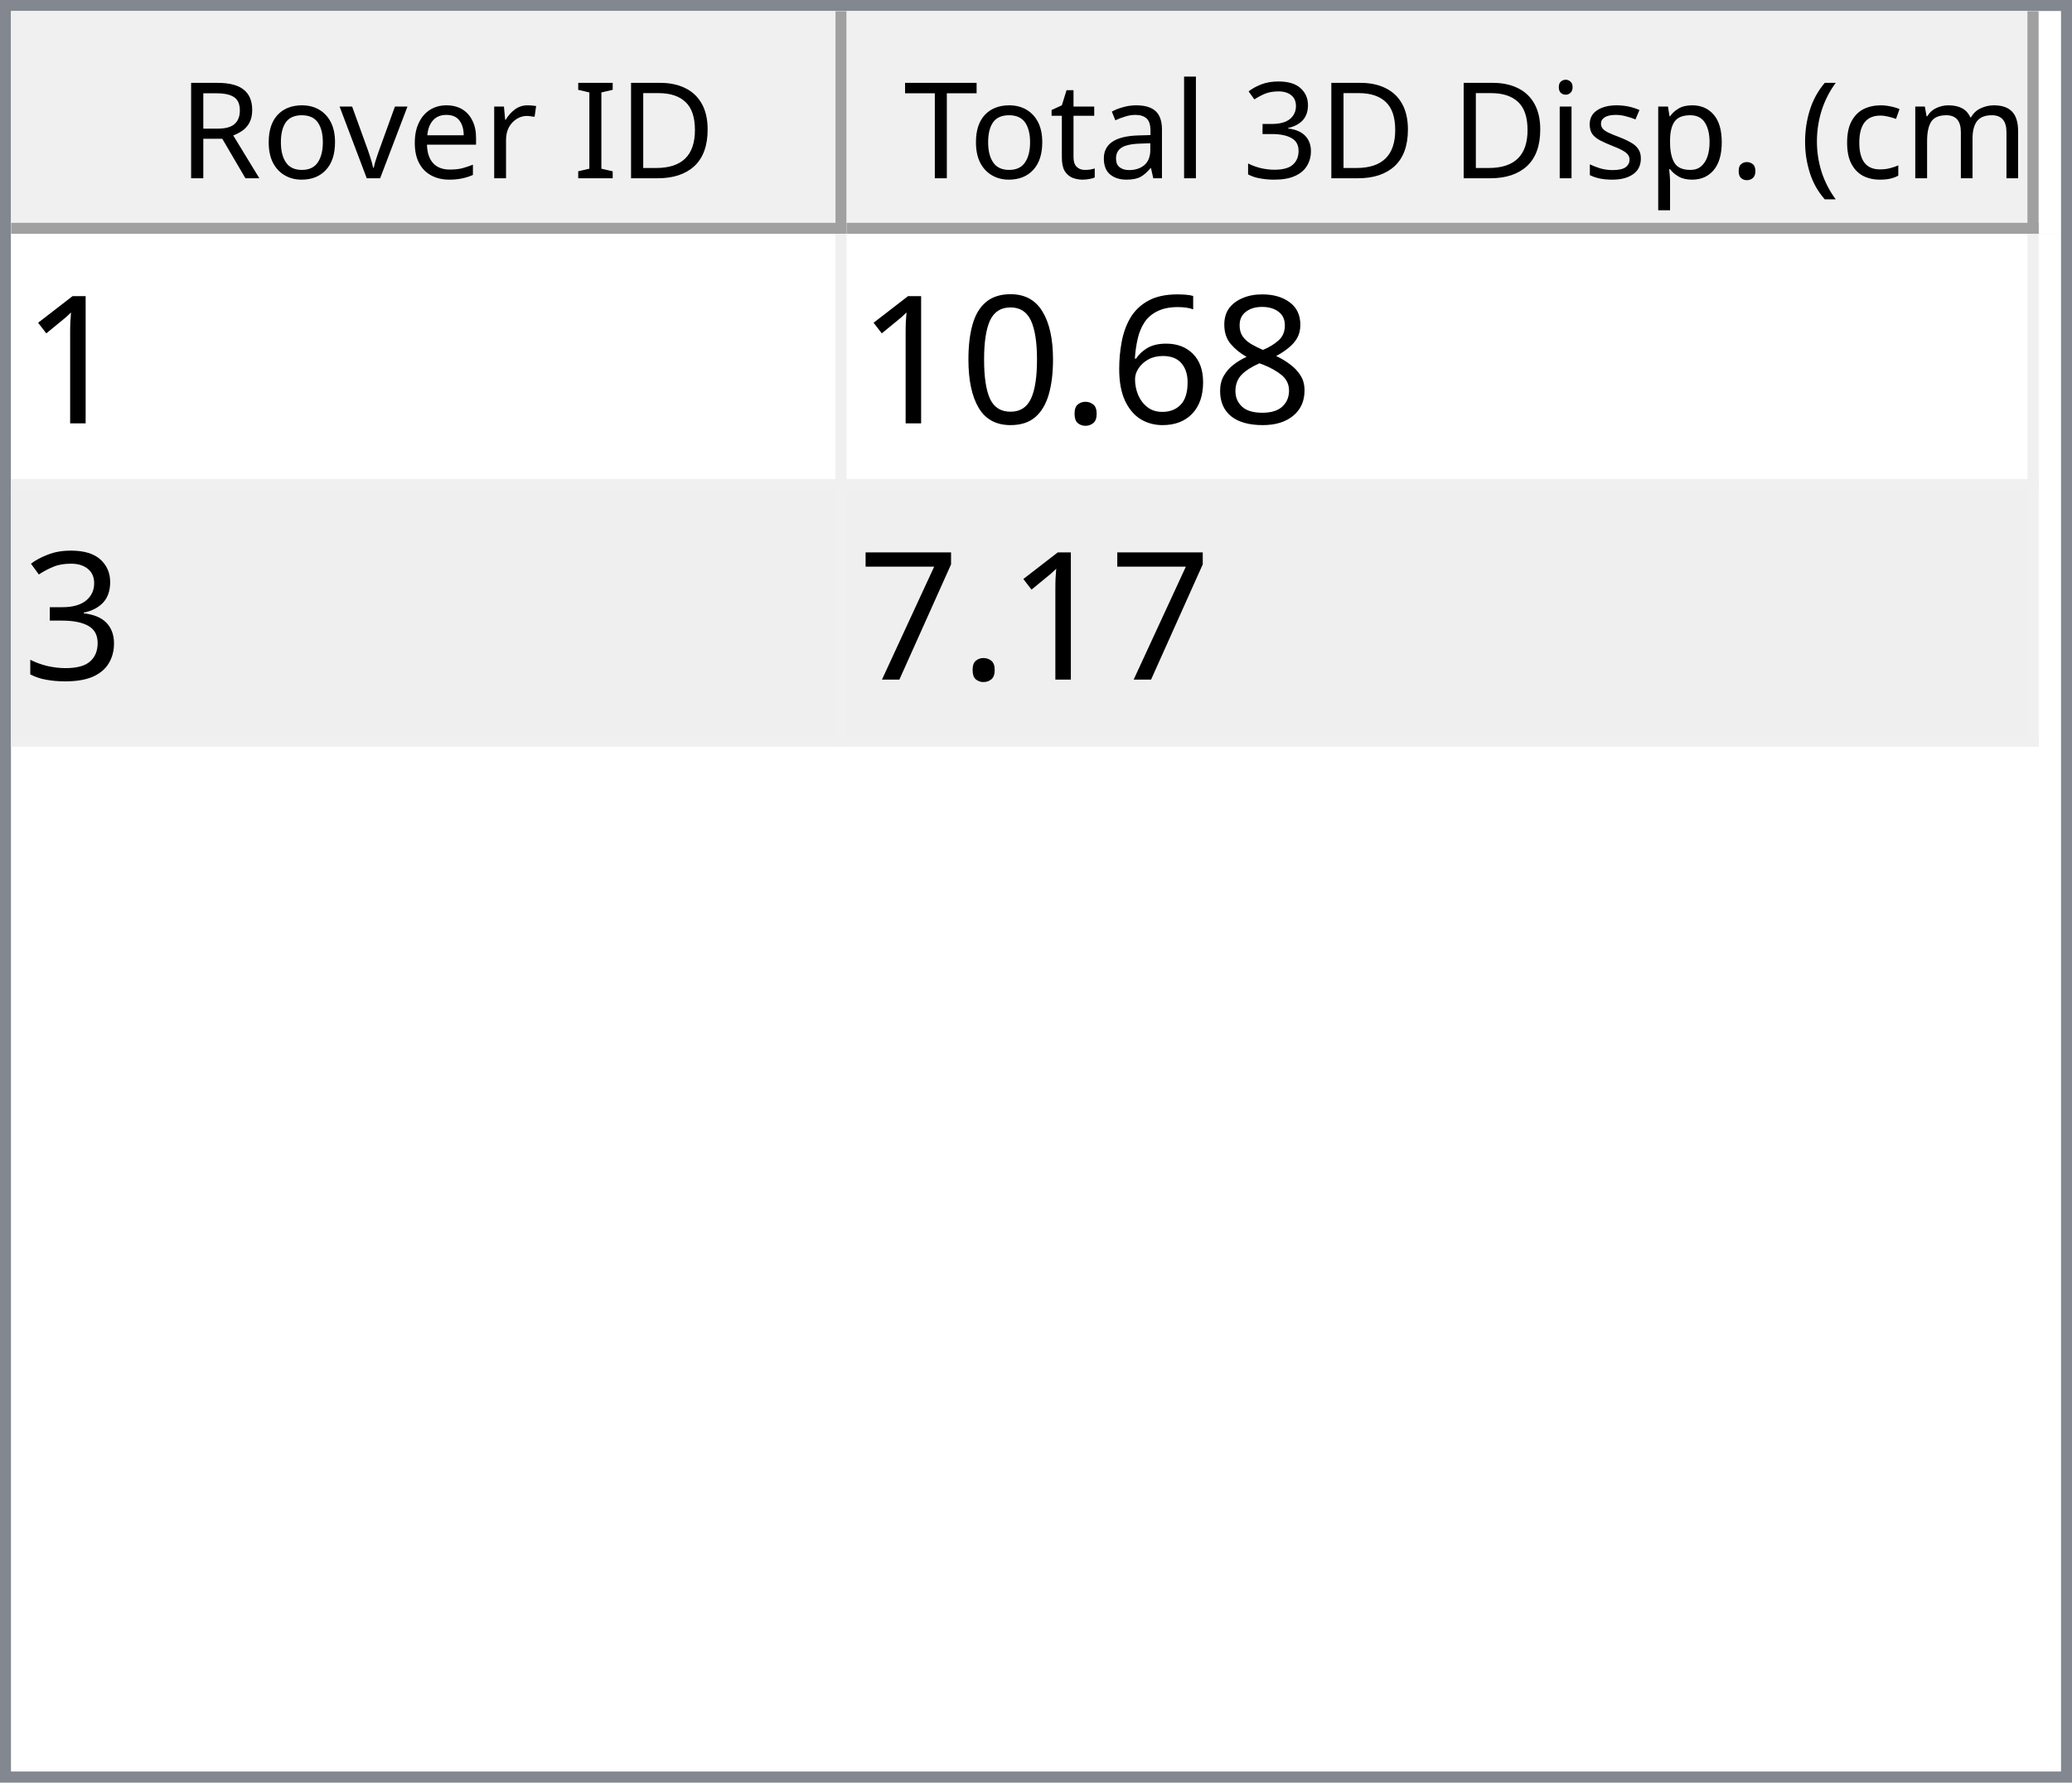
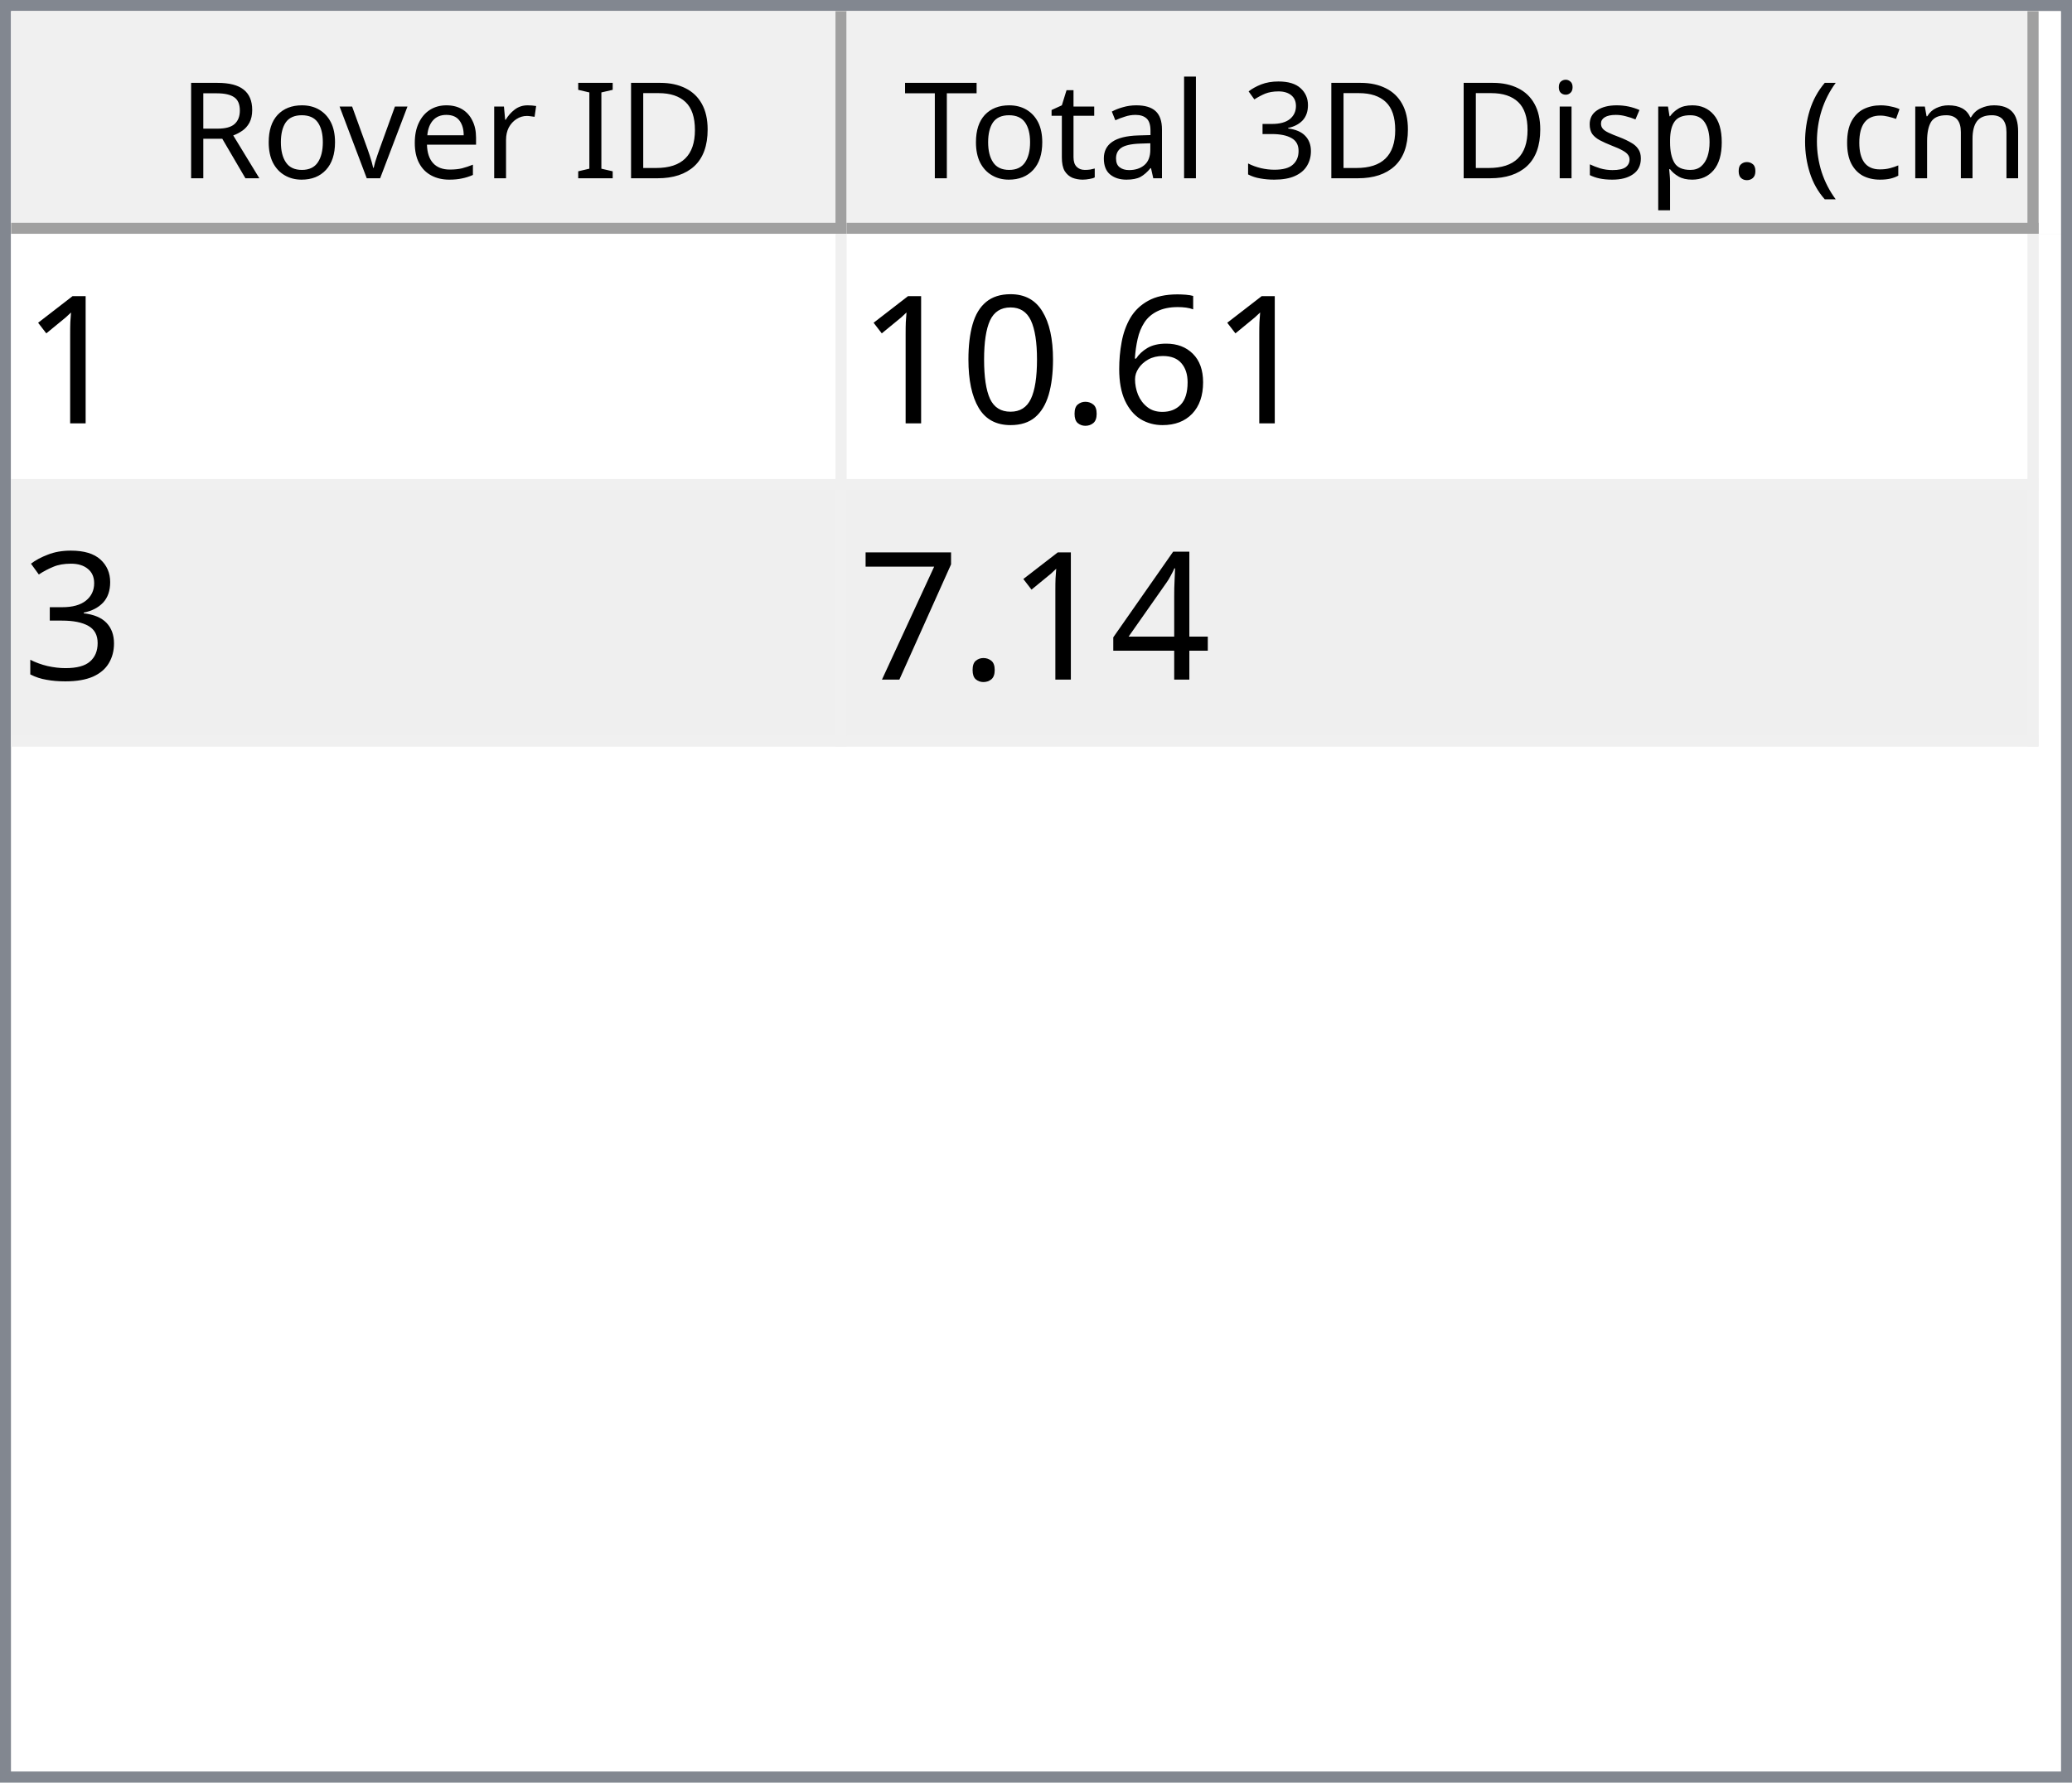
<svg xmlns="http://www.w3.org/2000/svg" style="fill-opacity:1; color-rendering:auto; color-interpolation:auto; text-rendering:auto; stroke:black; stroke-linecap:square; stroke-miterlimit:10; shape-rendering:auto; stroke-opacity:1; fill:black; stroke-dasharray:none; font-weight:normal; stroke-width:1; font-family:'Dialog'; font-style:normal; stroke-linejoin:miter; font-size:12px; stroke-dashoffset:0; image-rendering:auto;" width="186" height="160">
  <defs id="genericDefs" />
  <g>
    <defs id="defs1">
      <clipPath clipPathUnits="userSpaceOnUse" id="clipPath1">
        <path d="M0 0 L186 0 L186 160 L0 160 L0 0 Z" />
      </clipPath>
      <clipPath clipPathUnits="userSpaceOnUse" id="clipPath2">
        <path d="M0 0 L0 160 L186 160 L186 0 Z" />
      </clipPath>
      <clipPath clipPathUnits="userSpaceOnUse" id="clipPath3">
        <path d="M0 0 L0 20 L184 20 L184 0 Z" />
      </clipPath>
      <clipPath clipPathUnits="userSpaceOnUse" id="clipPath4">
        <path d="M0 0 L0 20 L75 20 L75 0 Z" />
      </clipPath>
      <clipPath clipPathUnits="userSpaceOnUse" id="clipPath5">
        <path d="M1 1 L1 19 L74 19 L74 1 Z" />
      </clipPath>
      <clipPath clipPathUnits="userSpaceOnUse" id="clipPath6">
        <path d="M0 0 L0 18 L73 18 L73 0 Z" />
      </clipPath>
      <clipPath clipPathUnits="userSpaceOnUse" id="clipPath7">
        <path d="M-0.5 -0.5 L-0.5 19.5 L74.5 19.5 L74.5 -0.5 Z" />
      </clipPath>
      <clipPath clipPathUnits="userSpaceOnUse" id="clipPath8">
        <path d="M0 0 L0 20 L107 20 L107 0 Z" />
      </clipPath>
      <clipPath clipPathUnits="userSpaceOnUse" id="clipPath9">
        <path d="M1 1 L1 19 L106 19 L106 1 Z" />
      </clipPath>
      <clipPath clipPathUnits="userSpaceOnUse" id="clipPath10">
        <path d="M0 0 L0 18 L105 18 L105 0 Z" />
      </clipPath>
      <clipPath clipPathUnits="userSpaceOnUse" id="clipPath11">
        <path d="M-0.5 -0.5 L-0.5 19.5 L106.5 19.5 L106.5 -0.5 Z" />
      </clipPath>
      <clipPath clipPathUnits="userSpaceOnUse" id="clipPath12">
        <path d="M0 0 L0 138 L184 138 L184 0 Z" />
      </clipPath>
      <clipPath clipPathUnits="userSpaceOnUse" id="clipPath13">
        <path d="M0 0 L0 46 L182 46 L182 0 Z" />
      </clipPath>
      <clipPath clipPathUnits="userSpaceOnUse" id="clipPath14">
        <path d="M-0.5 -0.5 L-0.5 45.5 L181.5 45.5 L181.5 -0.5 Z" />
      </clipPath>
      <clipPath clipPathUnits="userSpaceOnUse" id="clipPath15">
        <path d="M0 0 L0 22 L74 22 L74 0 Z" />
      </clipPath>
      <clipPath clipPathUnits="userSpaceOnUse" id="clipPath16">
        <path d="M0 0 L0 22 L106 22 L106 0 Z" />
      </clipPath>
      <font horiz-adv-x="64.551" id="font1">
        <font-face ascent="107.91" descent="25.098" units-per-em="100" style="font-style:normal; font-family:Segoe UI; font-weight:normal;" />
        <missing-glyph horiz-adv-x="64.551" d="M8.109 0 L8.109 68.266 L56.453 68.266 L56.453 0 L8.109 0 ZM15.328 7.234 L49.219 7.234 L49.219 61.031 L15.328 61.031 L15.328 7.234 Z" />
        <glyph unicode="D" horiz-adv-x="70.117" d="M9.188 0 L9.188 70.016 L28.516 70.016 Q65.531 70.016 65.531 35.891 Q65.531 19.672 55.25 9.836 Q44.969 0 27.734 0 L9.188 0 ZM17.391 62.594 L17.391 7.422 L27.828 7.422 Q41.609 7.422 49.273 14.797 Q56.938 22.172 56.938 35.688 Q56.938 62.594 28.328 62.594 L17.391 62.594 Z" />
        <glyph unicode="I" horiz-adv-x="26.611" d="M17.391 0 L9.188 0 L9.188 70.016 L17.391 70.016 L17.391 0 Z" />
        <glyph unicode=" " horiz-adv-x="27.393" d="" />
        <glyph unicode="r" horiz-adv-x="34.766" d="M34.188 41.891 Q32.078 43.5 28.125 43.5 Q23 43.5 19.555 38.672 Q16.109 33.844 16.109 25.484 L16.109 0 L8.109 0 L8.109 50 L16.109 50 L16.109 39.703 L16.312 39.703 Q18.016 44.969 21.531 47.922 Q25.047 50.875 29.391 50.875 Q32.516 50.875 34.188 50.203 L34.188 41.891 Z" />
        <glyph unicode="e" horiz-adv-x="52.295" d="M48.297 23 L12.984 23 Q13.188 14.656 17.484 10.109 Q21.781 5.562 29.297 5.562 Q37.75 5.562 44.828 11.141 L44.828 3.609 Q38.234 -1.172 27.391 -1.172 Q16.797 -1.172 10.742 5.641 Q4.688 12.453 4.688 24.812 Q4.688 36.469 11.305 43.82 Q17.922 51.172 27.734 51.172 Q37.547 51.172 42.922 44.828 Q48.297 38.484 48.297 27.203 L48.297 23 ZM40.094 29.781 Q40.047 36.719 36.75 40.578 Q33.453 44.438 27.594 44.438 Q21.922 44.438 17.969 40.383 Q14.016 36.328 13.094 29.781 L40.094 29.781 Z" />
        <glyph unicode="v" horiz-adv-x="47.9" d="M47.406 50 L27.484 0 L19.625 0 L0.688 50 L9.469 50 L22.172 13.672 Q23.578 9.672 23.922 6.688 L24.125 6.688 Q24.609 10.453 25.688 13.484 L38.969 50 L47.406 50 Z" />
        <glyph unicode="o" horiz-adv-x="58.594" d="M29 -1.172 Q17.922 -1.172 11.305 5.836 Q4.688 12.844 4.688 24.422 Q4.688 37.016 11.57 44.094 Q18.453 51.172 30.172 51.172 Q41.359 51.172 47.633 44.289 Q53.906 37.406 53.906 25.203 Q53.906 13.234 47.141 6.031 Q40.375 -1.172 29 -1.172 ZM29.594 44.438 Q21.875 44.438 17.383 39.188 Q12.891 33.938 12.891 24.703 Q12.891 15.828 17.43 10.695 Q21.969 5.562 29.594 5.562 Q37.359 5.562 41.531 10.594 Q45.703 15.625 45.703 24.906 Q45.703 34.281 41.531 39.359 Q37.359 44.438 29.594 44.438 Z" />
        <glyph unicode="R" horiz-adv-x="59.814" d="M59.375 0 L49.609 0 L37.891 19.625 Q36.281 22.359 34.766 24.289 Q33.25 26.219 31.664 27.438 Q30.078 28.656 28.25 29.219 Q26.422 29.781 24.125 29.781 L17.391 29.781 L17.391 0 L9.188 0 L9.188 70.016 L30.078 70.016 Q34.672 70.016 38.555 68.867 Q42.438 67.719 45.289 65.375 Q48.141 63.031 49.758 59.547 Q51.375 56.062 51.375 51.375 Q51.375 47.703 50.273 44.656 Q49.172 41.609 47.148 39.211 Q45.125 36.812 42.266 35.133 Q39.406 33.453 35.844 32.516 L35.844 32.328 Q37.594 31.547 38.891 30.547 Q40.188 29.547 41.359 28.18 Q42.531 26.812 43.68 25.078 Q44.828 23.344 46.234 21.047 L59.375 0 ZM17.391 62.594 L17.391 37.203 L28.516 37.203 Q31.594 37.203 34.203 38.133 Q36.812 39.062 38.719 40.797 Q40.625 42.531 41.703 45.047 Q42.781 47.562 42.781 50.688 Q42.781 56.297 39.141 59.445 Q35.5 62.594 28.609 62.594 L17.391 62.594 Z" />
        <glyph unicode=")" horiz-adv-x="30.176" d="M8.297 -15.922 L1.172 -15.922 Q16.406 2.344 16.406 26.812 Q16.406 51.469 1.078 70.016 L8.297 70.016 Q23.531 52.156 23.531 26.703 Q23.531 1.375 8.297 -15.922 Z" />
        <glyph unicode="m" horiz-adv-x="86.133" d="M79.109 0 L71.094 0 L71.094 28.719 Q71.094 37.016 68.531 40.727 Q65.969 44.438 59.906 44.438 Q54.781 44.438 51.195 39.75 Q47.609 35.062 47.609 28.516 L47.609 0 L39.594 0 L39.594 29.688 Q39.594 44.438 28.219 44.438 Q22.953 44.438 19.531 40.016 Q16.109 35.594 16.109 28.516 L16.109 0 L8.109 0 L8.109 50 L16.109 50 L16.109 42.094 L16.312 42.094 Q21.625 51.172 31.844 51.172 Q36.969 51.172 40.773 48.312 Q44.578 45.453 46 40.828 Q51.562 51.172 62.594 51.172 Q79.109 51.172 79.109 30.812 L79.109 0 Z" />
        <glyph unicode="c" horiz-adv-x="46.191" d="M42.188 2.297 Q36.422 -1.172 28.516 -1.172 Q17.828 -1.172 11.258 5.789 Q4.688 12.75 4.688 23.828 Q4.688 36.188 11.766 43.68 Q18.844 51.172 30.672 51.172 Q37.25 51.172 42.281 48.734 L42.281 40.531 Q36.719 44.438 30.375 44.438 Q22.703 44.438 17.797 38.945 Q12.891 33.453 12.891 24.516 Q12.891 15.719 17.508 10.641 Q22.125 5.562 29.891 5.562 Q36.422 5.562 42.188 9.906 L42.188 2.297 Z" />
        <glyph unicode="(" horiz-adv-x="30.176" d="M29.109 -15.922 L21.969 -15.922 Q6.844 1.375 6.844 26.703 Q6.844 52.156 21.969 70.016 L29.203 70.016 Q13.875 51.469 13.875 26.812 Q13.875 2.344 29.109 -15.922 Z" />
        <glyph unicode="." horiz-adv-x="21.68" d="M10.891 -1.078 Q8.641 -1.078 7.055 0.539 Q5.469 2.156 5.469 4.391 Q5.469 6.641 7.055 8.273 Q8.641 9.906 10.891 9.906 Q13.188 9.906 14.797 8.273 Q16.406 6.641 16.406 4.391 Q16.406 2.156 14.797 0.539 Q13.188 -1.078 10.891 -1.078 Z" />
        <glyph unicode="p" horiz-adv-x="58.789" d="M16.312 7.234 L16.109 7.234 L16.109 -23 L8.109 -23 L8.109 50 L16.109 50 L16.109 41.219 L16.312 41.219 Q22.219 51.172 33.594 51.172 Q43.266 51.172 48.688 44.461 Q54.109 37.75 54.109 26.469 Q54.109 13.922 48 6.375 Q41.891 -1.172 31.297 -1.172 Q21.578 -1.172 16.312 7.234 ZM16.109 27.391 L16.109 20.406 Q16.109 14.203 20.141 9.883 Q24.172 5.562 30.375 5.562 Q37.641 5.562 41.773 11.133 Q45.906 16.703 45.906 26.609 Q45.906 34.969 42.047 39.703 Q38.188 44.438 31.594 44.438 Q24.609 44.438 20.359 39.578 Q16.109 34.719 16.109 27.391 Z" />
        <glyph unicode="s" horiz-adv-x="42.432" d="M5.078 1.812 L5.078 10.406 Q11.625 5.562 19.484 5.562 Q30.031 5.562 30.031 12.594 Q30.031 14.594 29.125 15.992 Q28.219 17.391 26.68 18.461 Q25.141 19.531 23.07 20.383 Q21 21.234 18.609 22.172 Q15.281 23.484 12.766 24.828 Q10.25 26.172 8.57 27.859 Q6.891 29.547 6.031 31.695 Q5.172 33.844 5.172 36.719 Q5.172 40.234 6.789 42.945 Q8.406 45.656 11.086 47.484 Q13.766 49.312 17.211 50.242 Q20.656 51.172 24.312 51.172 Q30.812 51.172 35.938 48.922 L35.938 40.828 Q30.422 44.438 23.25 44.438 Q21 44.438 19.195 43.922 Q17.391 43.406 16.094 42.477 Q14.797 41.547 14.086 40.258 Q13.375 38.969 13.375 37.406 Q13.375 35.453 14.086 34.133 Q14.797 32.812 16.164 31.789 Q17.531 30.766 19.484 29.938 Q21.438 29.109 23.922 28.125 Q27.25 26.859 29.883 25.516 Q32.516 24.172 34.375 22.484 Q36.234 20.797 37.234 18.602 Q38.234 16.406 38.234 13.375 Q38.234 9.672 36.602 6.938 Q34.969 4.203 32.234 2.398 Q29.5 0.594 25.93 -0.289 Q22.359 -1.172 18.453 -1.172 Q10.75 -1.172 5.078 1.812 Z" />
        <glyph unicode="i" horiz-adv-x="24.219" d="M12.203 62.703 Q10.062 62.703 8.547 64.164 Q7.031 65.625 7.031 67.875 Q7.031 70.125 8.547 71.609 Q10.062 73.094 12.203 73.094 Q14.406 73.094 15.945 71.609 Q17.484 70.125 17.484 67.875 Q17.484 65.719 15.945 64.211 Q14.406 62.703 12.203 62.703 ZM16.109 0 L8.109 0 L8.109 50 L16.109 50 L16.109 0 Z" />
        <glyph unicode="3" horiz-adv-x="53.906" d="M46.531 19.828 Q46.531 15.094 44.75 11.211 Q42.969 7.328 39.719 4.57 Q36.469 1.812 31.93 0.297 Q27.391 -1.219 21.922 -1.219 Q11.922 -1.219 6 2.594 L6 11.188 Q13.094 5.609 22.219 5.609 Q25.875 5.609 28.828 6.539 Q31.781 7.469 33.906 9.227 Q36.031 10.984 37.18 13.477 Q38.328 15.969 38.328 19.094 Q38.328 32.812 18.797 32.812 L12.984 32.812 L12.984 39.594 L18.5 39.594 Q35.797 39.594 35.797 52.484 Q35.797 64.406 22.609 64.406 Q15.188 64.406 8.688 59.422 L8.688 67.188 Q15.375 71.188 24.609 71.188 Q29 71.188 32.57 69.969 Q36.141 68.75 38.68 66.555 Q41.219 64.359 42.609 61.281 Q44 58.203 44 54.5 Q44 40.672 30.031 36.719 L30.031 36.531 Q33.594 36.141 36.625 34.797 Q39.656 33.453 41.852 31.305 Q44.047 29.156 45.289 26.25 Q46.531 23.344 46.531 19.828 Z" />
        <glyph unicode="l" horiz-adv-x="24.219" d="M16.109 0 L8.109 0 L8.109 74.031 L16.109 74.031 L16.109 0 Z" />
        <glyph unicode="a" horiz-adv-x="50.879" d="M43.891 0 L35.891 0 L35.891 7.812 L35.688 7.812 Q30.469 -1.172 20.312 -1.172 Q12.844 -1.172 8.617 2.781 Q4.391 6.734 4.391 13.281 Q4.391 27.297 20.906 29.594 L35.891 31.688 Q35.891 44.438 25.594 44.438 Q16.547 44.438 9.281 38.281 L9.281 46.484 Q16.656 51.172 26.266 51.172 Q43.891 51.172 43.891 32.516 L43.891 0 ZM35.891 25.297 L23.828 23.641 Q18.266 22.859 15.43 20.875 Q12.594 18.891 12.594 13.875 Q12.594 10.203 15.211 7.883 Q17.828 5.562 22.172 5.562 Q28.125 5.562 32.008 9.742 Q35.891 13.922 35.891 20.312 L35.891 25.297 Z" />
        <glyph unicode="t" horiz-adv-x="33.887" d="M31.297 0.484 Q28.469 -1.078 23.828 -1.078 Q10.688 -1.078 10.688 13.578 L10.688 43.172 L2.094 43.172 L2.094 50 L10.688 50 L10.688 62.203 L18.703 64.797 L18.703 50 L31.297 50 L31.297 43.172 L18.703 43.172 L18.703 14.984 Q18.703 9.969 20.414 7.82 Q22.125 5.672 26.078 5.672 Q29.109 5.672 31.297 7.328 L31.297 0.484 Z" />
        <glyph unicode="T" horiz-adv-x="52.393" d="M50.594 62.594 L30.375 62.594 L30.375 0 L22.172 0 L22.172 62.594 L2 62.594 L2 70.016 L50.594 70.016 L50.594 62.594 Z" />
      </font>
      <font horiz-adv-x="75.0" id="font2">
        <font-face ascent="100.537" descent="21.973" units-per-em="100" style="font-style:normal; font-family:sans-serif; font-weight:normal;" />
        <missing-glyph horiz-adv-x="75.0" d="M12.5 0 L12.5 62.5 L62.5 62.5 L62.5 0 L12.5 0 ZM14.062 1.562 L60.938 1.562 L60.938 60.938 L14.062 60.938 L14.062 1.562 Z" />
        <glyph unicode="1" horiz-adv-x="55.615" d="M37.25 0 L28.469 0 L28.469 56 Q25.297 52.984 20.141 49.953 Q14.984 46.922 10.891 45.406 L10.891 53.906 Q18.266 57.375 23.781 62.305 Q29.297 67.234 31.594 71.875 L37.25 71.875 L37.25 0 Z" />
-         <glyph unicode="8" horiz-adv-x="55.615" d="M17.672 38.812 Q12.203 40.828 9.57 44.539 Q6.938 48.25 6.938 53.422 Q6.938 61.234 12.555 66.555 Q18.172 71.875 27.484 71.875 Q36.859 71.875 42.578 66.43 Q48.297 60.984 48.297 53.172 Q48.297 48.188 45.68 44.508 Q43.062 40.828 37.75 38.812 Q44.344 36.672 47.781 31.883 Q51.219 27.094 51.219 20.453 Q51.219 11.281 44.727 5.031 Q38.234 -1.219 27.641 -1.219 Q17.047 -1.219 10.547 5.055 Q4.047 11.328 4.047 20.703 Q4.047 27.688 7.594 32.398 Q11.141 37.109 17.672 38.812 ZM15.922 53.719 Q15.922 48.641 19.195 45.414 Q22.469 42.188 27.688 42.188 Q32.766 42.188 36.016 45.383 Q39.266 48.578 39.266 53.219 Q39.266 58.062 35.914 61.359 Q32.562 64.656 27.594 64.656 Q22.562 64.656 19.242 61.43 Q15.922 58.203 15.922 53.719 ZM13.094 20.656 Q13.094 16.891 14.875 13.375 Q16.656 9.859 20.172 7.93 Q23.688 6 27.734 6 Q34.031 6 38.133 10.055 Q42.234 14.109 42.234 20.359 Q42.234 26.703 38.016 30.859 Q33.797 35.016 27.438 35.016 Q21.234 35.016 17.164 30.914 Q13.094 26.812 13.094 20.656 Z" />
        <glyph unicode="6" horiz-adv-x="55.615" d="M49.75 54.047 L41.016 53.375 Q39.844 58.547 37.703 60.891 Q34.125 64.656 28.906 64.656 Q24.703 64.656 21.531 62.312 Q17.391 59.281 14.992 53.469 Q12.594 47.656 12.5 36.922 Q15.672 41.75 20.266 44.094 Q24.859 46.438 29.891 46.438 Q38.672 46.438 44.852 39.969 Q51.031 33.5 51.031 23.25 Q51.031 16.5 48.125 10.719 Q45.219 4.938 40.141 1.859 Q35.062 -1.219 28.609 -1.219 Q17.625 -1.219 10.695 6.859 Q3.766 14.938 3.766 33.5 Q3.766 54.25 11.422 63.672 Q18.109 71.875 29.438 71.875 Q37.891 71.875 43.289 67.141 Q48.688 62.406 49.75 54.047 ZM13.875 23.188 Q13.875 18.656 15.797 14.508 Q17.719 10.359 21.188 8.18 Q24.656 6 28.469 6 Q34.031 6 38.039 10.492 Q42.047 14.984 42.047 22.703 Q42.047 30.125 38.086 34.398 Q34.125 38.672 28.125 38.672 Q22.172 38.672 18.023 34.398 Q13.875 30.125 13.875 23.188 Z" />
        <glyph unicode="." horiz-adv-x="27.783" d="M9.078 0 L9.078 10.016 L19.094 10.016 L19.094 0 L9.078 0 Z" />
        <glyph unicode="0" horiz-adv-x="55.615" d="M4.156 35.297 Q4.156 48 6.766 55.742 Q9.375 63.484 14.523 67.68 Q19.672 71.875 27.484 71.875 Q33.25 71.875 37.594 69.555 Q41.938 67.234 44.773 62.867 Q47.609 58.5 49.219 52.227 Q50.828 45.953 50.828 35.297 Q50.828 22.703 48.242 14.969 Q45.656 7.234 40.508 3.008 Q35.359 -1.219 27.484 -1.219 Q17.141 -1.219 11.234 6.203 Q4.156 15.141 4.156 35.297 ZM13.188 35.297 Q13.188 17.672 17.312 11.836 Q21.438 6 27.484 6 Q33.547 6 37.672 11.859 Q41.797 17.719 41.797 35.297 Q41.797 52.984 37.672 58.789 Q33.547 64.594 27.391 64.594 Q21.344 64.594 17.719 59.469 Q13.188 52.938 13.188 35.297 Z" />
        <glyph unicode="3" horiz-adv-x="55.615" d="M4.203 18.891 L12.984 20.062 Q14.5 12.594 18.141 9.297 Q21.781 6 27 6 Q33.203 6 37.477 10.297 Q41.75 14.594 41.75 20.953 Q41.75 27 37.797 30.93 Q33.844 34.859 27.734 34.859 Q25.25 34.859 21.531 33.891 L22.516 41.609 Q23.391 41.5 23.922 41.5 Q29.547 41.5 34.039 44.43 Q38.531 47.359 38.531 53.469 Q38.531 58.297 35.258 61.477 Q31.984 64.656 26.812 64.656 Q21.688 64.656 18.266 61.43 Q14.844 58.203 13.875 51.766 L5.078 53.328 Q6.688 62.156 12.398 67.016 Q18.109 71.875 26.609 71.875 Q32.469 71.875 37.398 69.359 Q42.328 66.844 44.945 62.5 Q47.562 58.156 47.562 53.266 Q47.562 48.641 45.07 44.828 Q42.578 41.016 37.703 38.766 Q44.047 37.312 47.562 32.695 Q51.078 28.078 51.078 21.141 Q51.078 11.766 44.242 5.25 Q37.406 -1.266 26.953 -1.266 Q17.531 -1.266 11.305 4.352 Q5.078 9.969 4.203 18.891 Z" />
+         <glyph unicode="4" horiz-adv-x="55.615" d="M32.328 0 L32.328 17.141 L1.266 17.141 L1.266 25.203 L33.938 71.578 L41.109 71.578 L41.109 25.203 L50.781 25.203 L50.781 17.141 L41.109 17.141 L41.109 0 L32.328 0 ZM32.328 25.203 L32.328 57.469 L9.906 25.203 L32.328 25.203 Z" />
        <glyph unicode="7" horiz-adv-x="55.615" d="M4.734 62.203 L4.734 70.656 L51.078 70.656 L51.078 63.812 Q44.234 56.547 37.523 44.484 Q30.812 32.422 27.156 19.672 Q24.516 10.688 23.781 0 L14.75 0 Q14.891 8.453 18.062 20.414 Q21.234 32.375 27.172 43.484 Q33.109 54.594 39.797 62.203 L4.734 62.203 Z" />
      </font>
    </defs>
    <g style="fill:white; stroke:white;">
      <rect x="0" y="0" width="186" style="clip-path:url(#clipPath1); stroke:none;" height="160" />
    </g>
    <g style="fill:white; text-rendering:optimizeSpeed; color-rendering:optimizeSpeed; image-rendering:optimizeSpeed; shape-rendering:crispEdges; stroke:white; color-interpolation:sRGB;">
      <rect x="0" width="186" height="160" y="0" style="stroke:none;" />
      <path style="stroke:none;" d="M0 160 L186 160 L186 0 L0 0 Z" />
    </g>
    <g style="fill:rgb(240,240,240); font-family:'Segoe UI'; stroke:rgb(240,240,240);">
      <rect x="0" y="0" width="186" style="clip-path:url(#clipPath2); stroke:none;" height="160" />
    </g>
    <g style="fill:rgb(130,135,144); font-family:'Segoe UI'; stroke:rgb(130,135,144);">
      <path d="M0 0 L186 0 L186 160 L0 160 L0 0 ZM1 1 L185 1 L185 159 L1 159 L1 1 Z" style="fill-rule:evenodd; clip-path:url(#clipPath2); stroke:none;" />
    </g>
    <g style="fill:white; font-family:'Segoe UI'; stroke:white;" transform="translate(1,1)">
      <rect x="0" y="0" width="184" style="clip-path:url(#clipPath3); stroke:none;" height="20" />
    </g>
    <g style="fill:rgb(240,240,240); font-family:'Segoe UI'; stroke:rgb(240,240,240);" transform="translate(1,1)">
      <rect x="0" y="0" width="75" style="clip-path:url(#clipPath4); stroke:none;" height="20" />
    </g>
    <g style="font-family:'Segoe UI';" transform="translate(2,2)">
      <text x="14" xml:space="preserve" y="14" style="clip-path:url(#clipPath6); stroke:none;">Rover ID</text>
    </g>
    <g style="fill:rgb(160,160,160); font-family:'Segoe UI'; stroke:rgb(160,160,160); stroke-linejoin:bevel;" transform="translate(1.5,1.5)">
      <line x1="74" x2="74" y1="0" style="fill:none; clip-path:url(#clipPath7);" y2="19" />
    </g>
    <g style="fill:rgb(160,160,160); font-family:'Segoe UI'; stroke:rgb(160,160,160); stroke-linejoin:bevel;" transform="matrix(1,0,0,1,1,1) translate(0.5,0.5)">
      <line x1="0" x2="74" y1="19" style="fill:none; clip-path:url(#clipPath7);" y2="19" />
    </g>
    <g style="fill:rgb(240,240,240); font-family:'Segoe UI'; stroke:rgb(240,240,240);" transform="translate(76,1)">
      <rect x="0" y="0" width="107" style="clip-path:url(#clipPath8); stroke:none;" height="20" />
    </g>
    <g style="font-family:'Segoe UI';" transform="translate(77,2)">
      <text x="1" xml:space="preserve" y="14" style="clip-path:url(#clipPath10); stroke:none;"> Total 3D Disp. (cm)</text>
    </g>
    <g style="fill:rgb(160,160,160); font-family:'Segoe UI'; stroke:rgb(160,160,160); stroke-linejoin:bevel;" transform="translate(76.5,1.5)">
      <line x1="106" x2="106" y1="0" style="fill:none; clip-path:url(#clipPath11);" y2="19" />
    </g>
    <g style="fill:rgb(160,160,160); font-family:'Segoe UI'; stroke:rgb(160,160,160); stroke-linejoin:bevel;" transform="matrix(1,0,0,1,76,1) translate(0.5,0.5)">
      <line x1="0" x2="106" y1="19" style="fill:none; clip-path:url(#clipPath11);" y2="19" />
    </g>
    <g style="fill:white; font-family:'Segoe UI'; stroke:white;" transform="translate(1,21)">
      <rect x="0" y="0" width="184" style="clip-path:url(#clipPath12); stroke:none;" height="138" />
    </g>
    <g style="fill:rgb(240,240,240); font-size:16px; font-family:sans-serif; stroke:rgb(240,240,240);" transform="translate(1,21)">
      <rect x="0" y="0" width="182" style="clip-path:url(#clipPath13); stroke:none;" height="46" />
      <line transform="translate(0.5,0.5)" x1="0" x2="181" y1="22" style="clip-path:url(#clipPath14); fill:none; stroke-linejoin:bevel;" y2="22" />
    </g>
    <g transform="matrix(1,0,0,1,1,21) translate(0.5,0.5)" style="fill:rgb(240,240,240); font-size:16px; font-family:sans-serif; stroke:rgb(240,240,240); stroke-linejoin:bevel;">
      <line x1="0" x2="181" y1="45" style="fill:none; clip-path:url(#clipPath14);" y2="45" />
    </g>
    <g transform="matrix(1,0,0,1,1,21) translate(0.5,0.5)" style="fill:rgb(240,240,240); font-size:16px; font-family:sans-serif; stroke:rgb(240,240,240); stroke-linejoin:bevel;">
      <line x1="74" x2="74" y1="0" style="fill:none; clip-path:url(#clipPath14);" y2="45" />
    </g>
    <g transform="matrix(1,0,0,1,1,21) translate(0.5,0.5)" style="fill:rgb(240,240,240); font-size:16px; font-family:sans-serif; stroke:rgb(240,240,240); stroke-linejoin:bevel;">
      <line x1="181" x2="181" y1="0" style="fill:none; clip-path:url(#clipPath14);" y2="45" />
    </g>
    <g style="fill:white; font-size:16px; font-family:sans-serif; stroke:white;" transform="matrix(1,0,0,1,1,21)">
      <rect x="0" y="0" width="74" style="clip-path:url(#clipPath15); stroke:none;" height="22" />
      <text x="1" y="17" style="fill:black; clip-path:url(#clipPath15); stroke:none;" xml:space="preserve">1</text>
    </g>
    <g style="fill:white; font-size:16px; font-family:sans-serif; stroke:white;" transform="matrix(1,0,0,1,1,21) translate(75,0)">
      <rect x="0" y="0" width="106" style="clip-path:url(#clipPath16); stroke:none;" height="22" />
-       <text x="1" y="17" style="fill:black; clip-path:url(#clipPath16); stroke:none;" xml:space="preserve">10.68</text>
+       <text x="1" y="17" style="fill:black; clip-path:url(#clipPath16); stroke:none;" xml:space="preserve">10.61</text>
    </g>
    <g style="fill:rgb(239,239,239); font-size:16px; font-family:sans-serif; stroke:rgb(239,239,239);" transform="matrix(1,0,0,1,1,21) translate(0,23)">
      <rect x="0" y="0" width="74" style="clip-path:url(#clipPath15); stroke:none;" height="22" />
      <text x="1" y="17" style="fill:black; clip-path:url(#clipPath15); stroke:none;" xml:space="preserve">3</text>
    </g>
    <g style="fill:rgb(239,239,239); font-size:16px; font-family:sans-serif; stroke:rgb(239,239,239);" transform="matrix(1,0,0,1,1,21) translate(75,23)">
      <rect x="0" y="0" width="106" style="clip-path:url(#clipPath16); stroke:none;" height="22" />
-       <text x="1" y="17" style="fill:black; clip-path:url(#clipPath16); stroke:none;" xml:space="preserve">7.17</text>
+       <text x="1" y="17" style="fill:black; clip-path:url(#clipPath16); stroke:none;" xml:space="preserve">7.14</text>
    </g>
  </g>
</svg>
